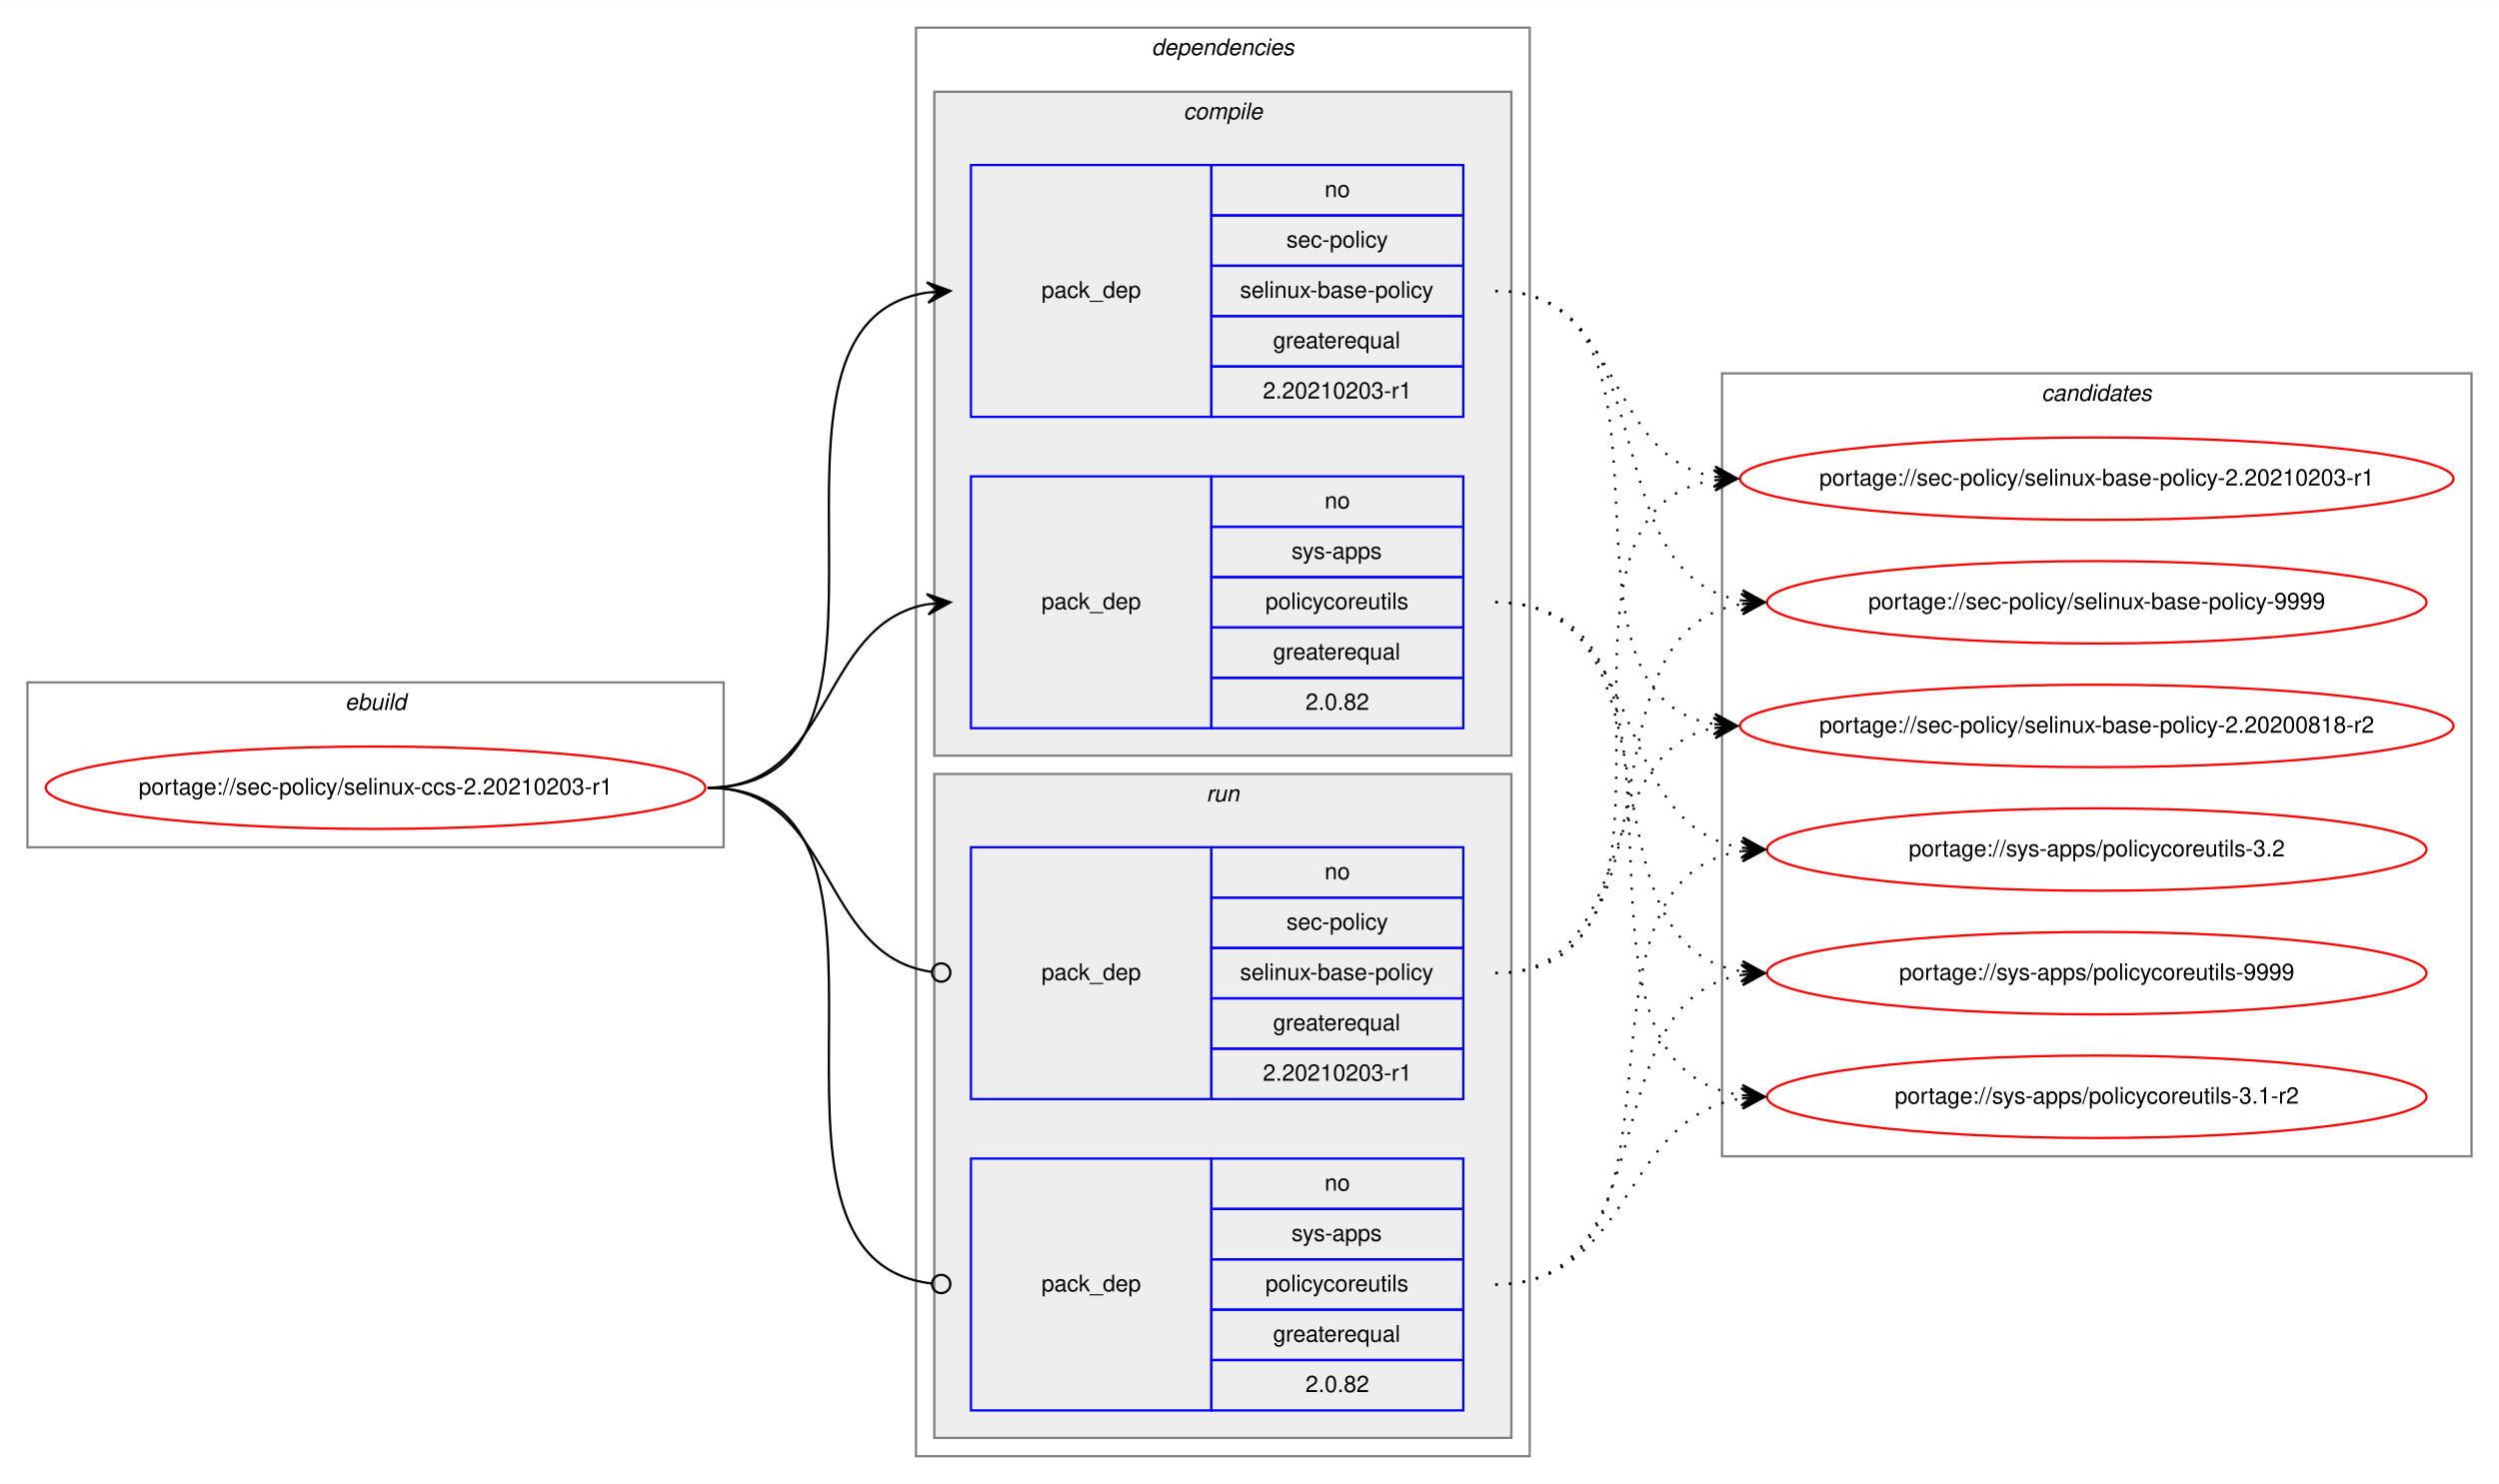
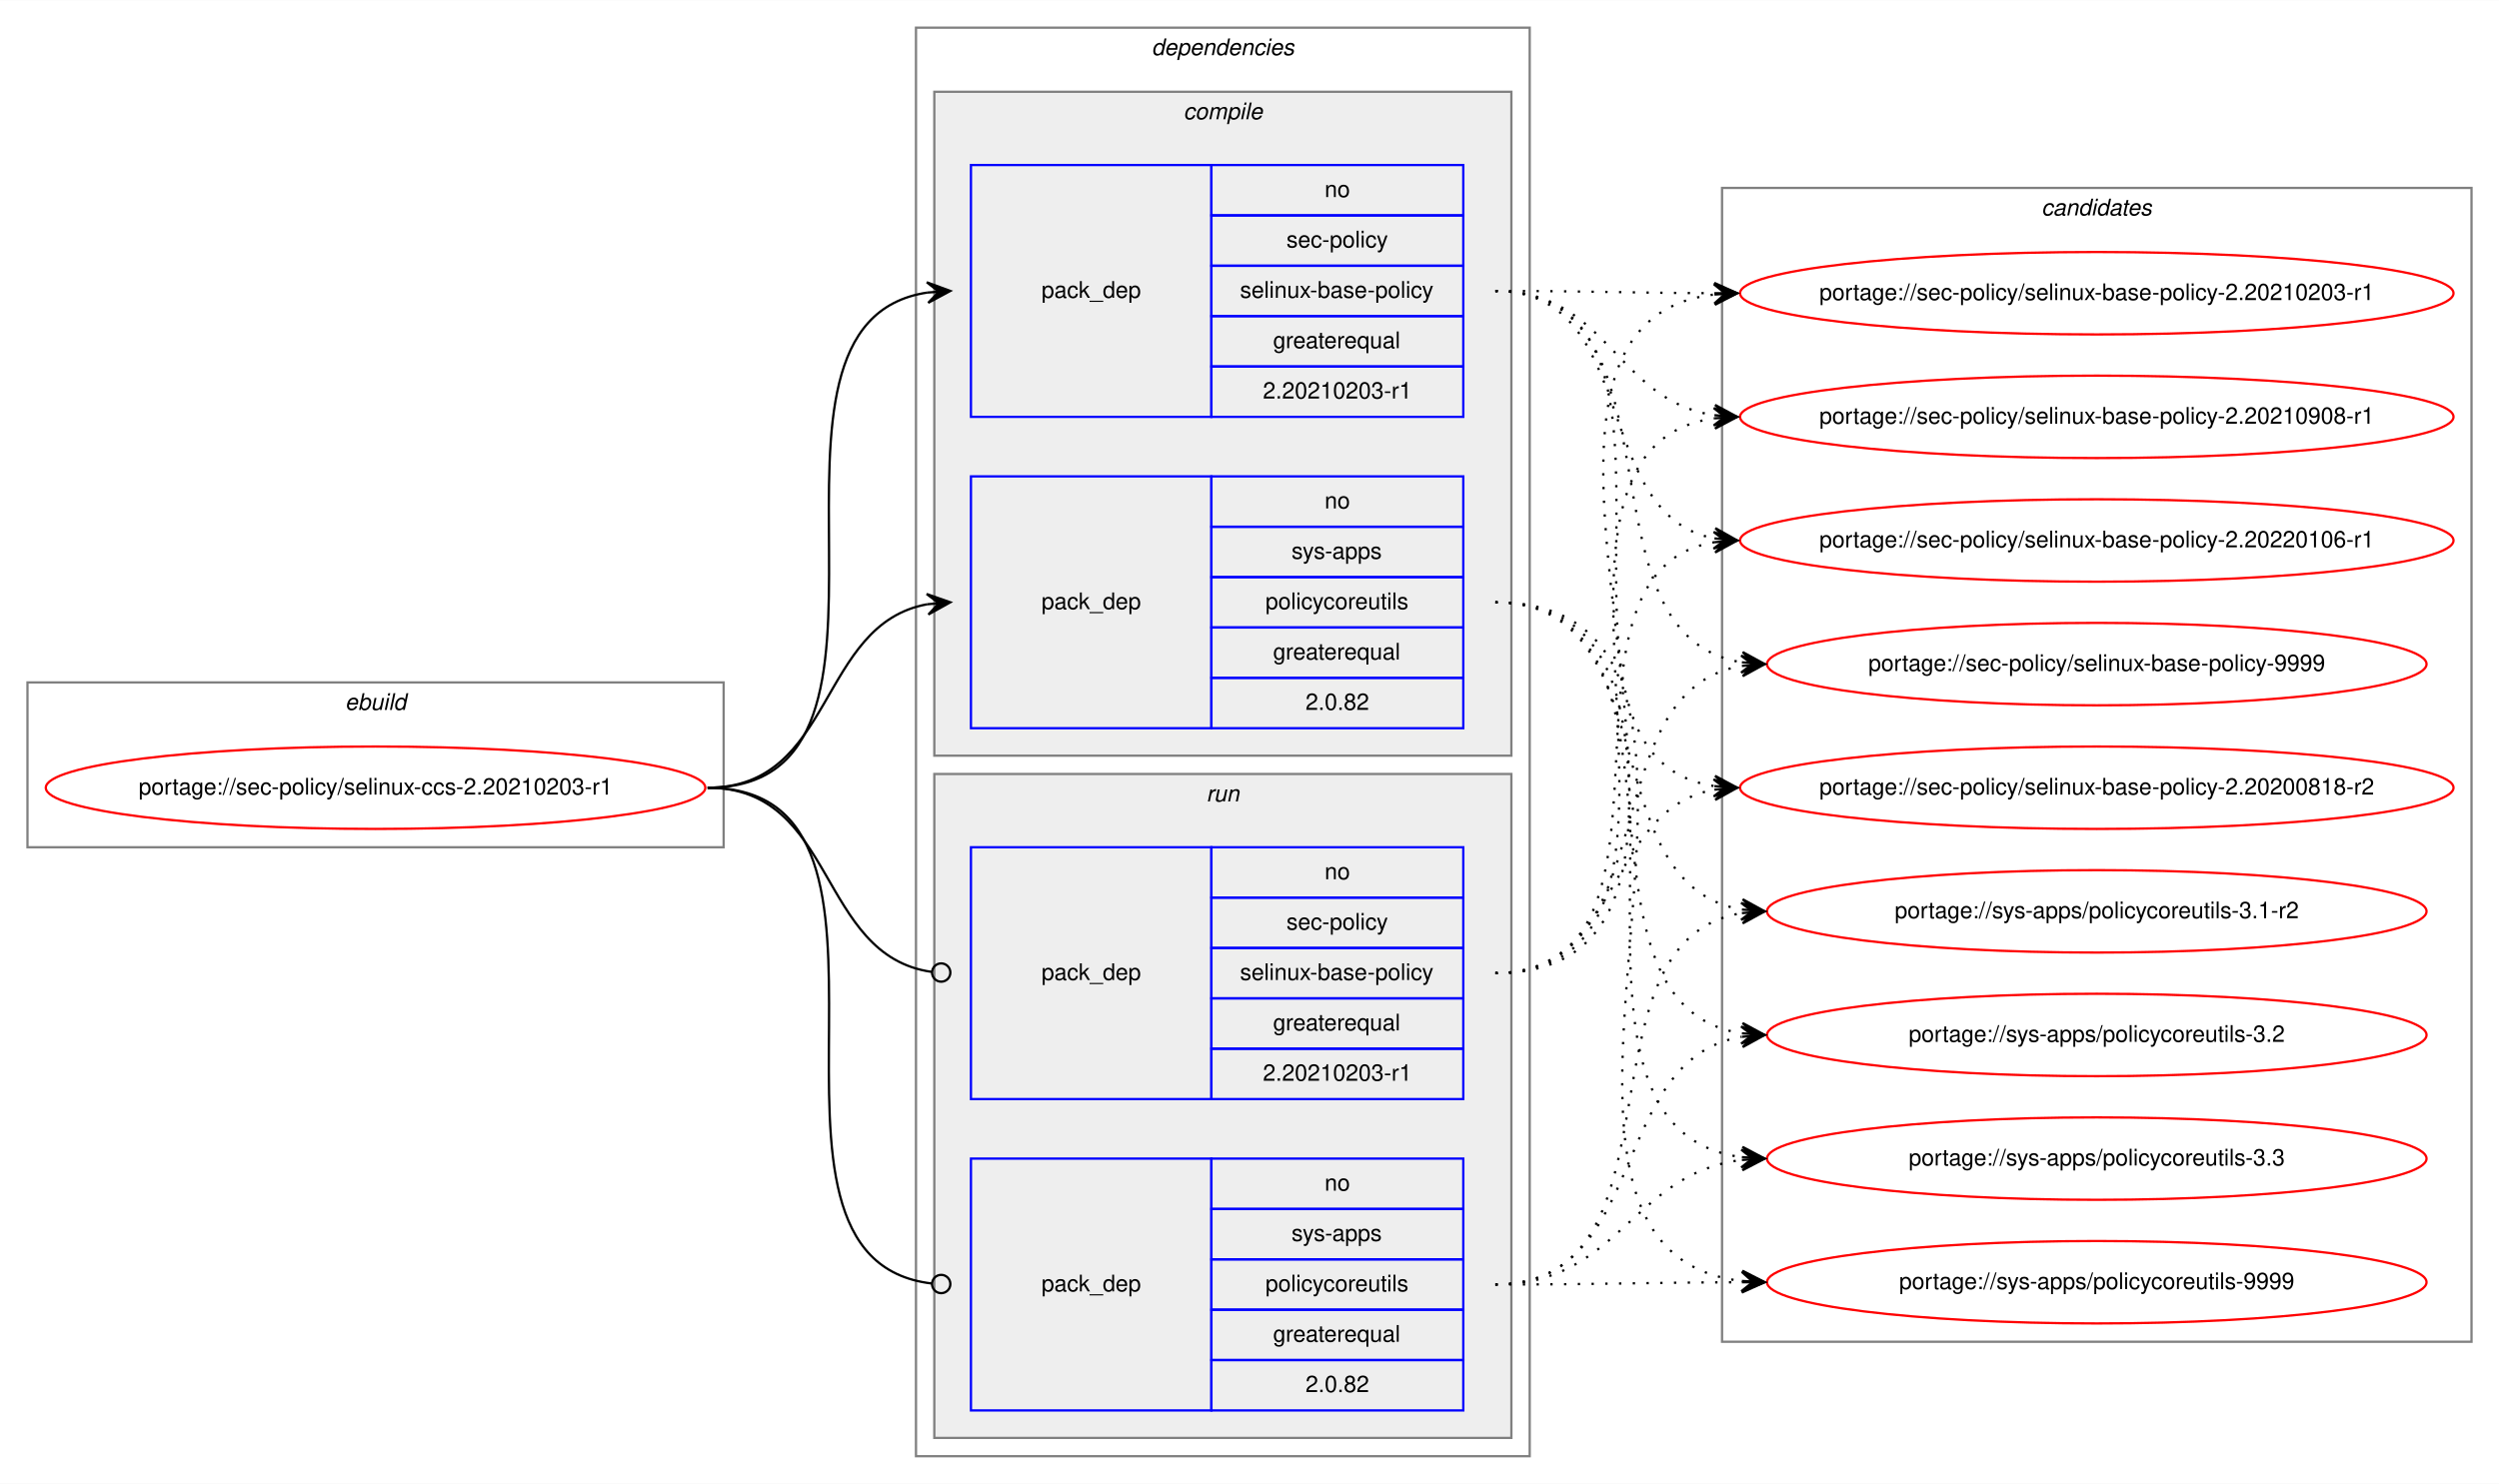
<svg xmlns="http://www.w3.org/2000/svg" xmlns:xlink="http://www.w3.org/1999/xlink" width="1091pt" height="648pt" viewBox="0.00 0.00 1091.28 648.00">
  <g id="graph0" class="graph" transform="scale(1 1) rotate(0) translate(4 644)">
    <polygon fill="white" stroke="transparent" points="-4,4 -4,-644 1087.28,-644 1087.28,4 -4,4" />
    <g id="clust1" class="cluster">
      <polygon fill="none" stroke="gray" points="8,-274 8,-346 312,-346 312,-274 8,-274" />
      <text text-anchor="start" x="146.66" y="-334" font-family="Helvetica,sans-Serif" font-style="italic" font-size="10.00">ebuild</text>
    </g>
    <g id="clust2" class="cluster">
      <polygon fill="none" stroke="gray" points="396,-8 396,-632 664,-632 664,-8 396,-8" />
      <text text-anchor="start" x="498.88" y="-620" font-family="Helvetica,sans-Serif" font-style="italic" font-size="10.00">dependencies</text>
    </g>
    <g id="clust3" class="cluster">
      <polygon fill="#eeeeee" stroke="gray" points="404,-314 404,-604 656,-604 656,-314 404,-314" />
      <text text-anchor="start" x="512.78" y="-592" font-family="Helvetica,sans-Serif" font-style="italic" font-size="10.00">compile</text>
    </g>
    <g id="clust7" class="cluster">
      <polygon fill="#eeeeee" stroke="gray" points="404,-16 404,-306 656,-306 656,-16 404,-16" />
      <text text-anchor="start" x="522.78" y="-294" font-family="Helvetica,sans-Serif" font-style="italic" font-size="10.00">run</text>
    </g>
    <g id="clust10" class="cluster">
-       <polygon fill="none" stroke="gray" points="748,-139 748,-481 1075.28,-481 1075.28,-139 748,-139" />
-       <text text-anchor="start" x="887.47" y="-469" font-family="Helvetica,sans-Serif" font-style="italic" font-size="10.00">candidates</text>
+       <polygon fill="none" stroke="gray" points="748,-58 748,-562 1075.28,-562 1075.28,-58 748,-58" />
+       <text text-anchor="start" x="887.47" y="-550" font-family="Helvetica,sans-Serif" font-style="italic" font-size="10.00">candidates</text>
    </g>
    <g id="node1" class="node">
      <g id="a_node1">
        <a xlink:href="../sec-policy/selinux-ccs-2.20210203-r1.svg" xlink:title="portage://sec-policy/selinux-ccs-2.20210203-r1">
          <ellipse fill="none" stroke="red" cx="160" cy="-300" rx="144" ry="18" />
          <text text-anchor="middle" x="160" y="-297" font-family="Helvetica,sans-Serif" font-size="10.00">portage://sec-policy/selinux-ccs-2.20210203-r1</text>
        </a>
      </g>
    </g>
    <g id="node2" class="node">
      <polygon fill="none" stroke="blue" points="420,-462 420,-572 525,-572 525,-462 420,-462" />
      <text text-anchor="start" x="450.82" y="-514" font-family="Helvetica,sans-Serif" font-size="10.00">pack_dep</text>
      <polygon fill="none" stroke="blue" points="525,-550 525,-572 635,-572 635,-550 525,-550" />
      <text text-anchor="start" x="574.44" y="-558" font-family="Helvetica,sans-Serif" font-size="10.00">no</text>
      <polygon fill="none" stroke="blue" points="525,-528 525,-550 635,-550 635,-528 525,-528" />
      <text text-anchor="start" x="557.78" y="-536" font-family="Helvetica,sans-Serif" font-size="10.00">sec-policy</text>
      <polygon fill="none" stroke="blue" points="525,-506 525,-528 635,-528 635,-506 525,-506" />
      <text text-anchor="start" x="537.5" y="-514" font-family="Helvetica,sans-Serif" font-size="10.00">selinux-base-policy</text>
      <polygon fill="none" stroke="blue" points="525,-484 525,-506 635,-506 635,-484 525,-484" />
      <text text-anchor="start" x="551.94" y="-492" font-family="Helvetica,sans-Serif" font-size="10.00">greaterequal</text>
      <polygon fill="none" stroke="blue" points="525,-462 525,-484 635,-484 635,-462 525,-462" />
      <text text-anchor="start" x="547.49" y="-470" font-family="Helvetica,sans-Serif" font-size="10.00">2.20210203-r1</text>
    </g>
    <g id="edge1" class="edge">
      <path fill="none" stroke="black" d="M305,-300C408.77,-300 310.64,-502.83 401.01,-516.3" />
      <polygon fill="black" stroke="black" points="411,-517 400.71,-520.79 406.01,-516.65 401.02,-516.3 401.02,-516.3 401.02,-516.3 406.01,-516.65 401.34,-511.81 411,-517 411,-517" />
    </g>
    <g id="node3" class="node">
      <polygon fill="none" stroke="blue" points="420,-326 420,-436 525,-436 525,-326 420,-326" />
      <text text-anchor="start" x="450.82" y="-378" font-family="Helvetica,sans-Serif" font-size="10.00">pack_dep</text>
      <polygon fill="none" stroke="blue" points="525,-414 525,-436 635,-436 635,-414 525,-414" />
      <text text-anchor="start" x="574.44" y="-422" font-family="Helvetica,sans-Serif" font-size="10.00">no</text>
      <polygon fill="none" stroke="blue" points="525,-392 525,-414 635,-414 635,-392 525,-392" />
      <text text-anchor="start" x="560" y="-400" font-family="Helvetica,sans-Serif" font-size="10.00">sys-apps</text>
      <polygon fill="none" stroke="blue" points="525,-370 525,-392 635,-392 635,-370 525,-370" />
      <text text-anchor="start" x="548.61" y="-378" font-family="Helvetica,sans-Serif" font-size="10.00">policycoreutils</text>
      <polygon fill="none" stroke="blue" points="525,-348 525,-370 635,-370 635,-348 525,-348" />
      <text text-anchor="start" x="551.94" y="-356" font-family="Helvetica,sans-Serif" font-size="10.00">greaterequal</text>
      <polygon fill="none" stroke="blue" points="525,-326 525,-348 635,-348 635,-326 525,-326" />
      <text text-anchor="start" x="566.1" y="-334" font-family="Helvetica,sans-Serif" font-size="10.00">2.0.82</text>
    </g>
    <g id="edge2" class="edge">
      <path fill="none" stroke="black" d="M305,-300C360.7,-300 352.97,-371.49 400.99,-380.15" />
      <polygon fill="black" stroke="black" points="411,-381 400.65,-384.63 406.02,-380.57 401.04,-380.15 401.04,-380.15 401.04,-380.15 406.02,-380.57 401.42,-375.67 411,-381 411,-381" />
    </g>
    <g id="node4" class="node">
      <polygon fill="none" stroke="blue" points="420,-164 420,-274 525,-274 525,-164 420,-164" />
      <text text-anchor="start" x="450.82" y="-216" font-family="Helvetica,sans-Serif" font-size="10.00">pack_dep</text>
      <polygon fill="none" stroke="blue" points="525,-252 525,-274 635,-274 635,-252 525,-252" />
      <text text-anchor="start" x="574.44" y="-260" font-family="Helvetica,sans-Serif" font-size="10.00">no</text>
      <polygon fill="none" stroke="blue" points="525,-230 525,-252 635,-252 635,-230 525,-230" />
      <text text-anchor="start" x="557.78" y="-238" font-family="Helvetica,sans-Serif" font-size="10.00">sec-policy</text>
      <polygon fill="none" stroke="blue" points="525,-208 525,-230 635,-230 635,-208 525,-208" />
      <text text-anchor="start" x="537.5" y="-216" font-family="Helvetica,sans-Serif" font-size="10.00">selinux-base-policy</text>
      <polygon fill="none" stroke="blue" points="525,-186 525,-208 635,-208 635,-186 525,-186" />
      <text text-anchor="start" x="551.94" y="-194" font-family="Helvetica,sans-Serif" font-size="10.00">greaterequal</text>
      <polygon fill="none" stroke="blue" points="525,-164 525,-186 635,-186 635,-164 525,-164" />
      <text text-anchor="start" x="547.49" y="-172" font-family="Helvetica,sans-Serif" font-size="10.00">2.20210203-r1</text>
    </g>
    <g id="edge3" class="edge">
      <path fill="none" stroke="black" d="M305,-300C361.4,-300 352.77,-226.72 402.81,-219.56" />
      <ellipse fill="none" stroke="black" cx="407.01" cy="-219.27" rx="4" ry="4" />
    </g>
    <g id="node5" class="node">
      <polygon fill="none" stroke="blue" points="420,-28 420,-138 525,-138 525,-28 420,-28" />
      <text text-anchor="start" x="450.82" y="-80" font-family="Helvetica,sans-Serif" font-size="10.00">pack_dep</text>
      <polygon fill="none" stroke="blue" points="525,-116 525,-138 635,-138 635,-116 525,-116" />
      <text text-anchor="start" x="574.44" y="-124" font-family="Helvetica,sans-Serif" font-size="10.00">no</text>
      <polygon fill="none" stroke="blue" points="525,-94 525,-116 635,-116 635,-94 525,-94" />
      <text text-anchor="start" x="560" y="-102" font-family="Helvetica,sans-Serif" font-size="10.00">sys-apps</text>
      <polygon fill="none" stroke="blue" points="525,-72 525,-94 635,-94 635,-72 525,-72" />
      <text text-anchor="start" x="548.61" y="-80" font-family="Helvetica,sans-Serif" font-size="10.00">policycoreutils</text>
      <polygon fill="none" stroke="blue" points="525,-50 525,-72 635,-72 635,-50 525,-50" />
      <text text-anchor="start" x="551.94" y="-58" font-family="Helvetica,sans-Serif" font-size="10.00">greaterequal</text>
      <polygon fill="none" stroke="blue" points="525,-28 525,-50 635,-50 635,-28 525,-28" />
      <text text-anchor="start" x="566.1" y="-36" font-family="Helvetica,sans-Serif" font-size="10.00">2.0.82</text>
    </g>
    <g id="edge4" class="edge">
      <path fill="none" stroke="black" d="M305,-300C409.51,-300 309.24,-94.29 402.95,-83.44" />
      <ellipse fill="none" stroke="black" cx="407.01" cy="-83.22" rx="4" ry="4" />
    </g>
    <g id="node6" class="node">
      <g id="a_node6">
        <a xlink:href="../sec-policy/selinux-base-policy-2.20200818-r2.svg" xlink:title="portage://sec-policy/selinux-base-policy-2.20200818-r2">
-           <ellipse fill="none" stroke="red" cx="911.64" cy="-327" rx="155.78" ry="18" />
-           <text text-anchor="middle" x="911.64" y="-324" font-family="Helvetica,sans-Serif" font-size="10.00">portage://sec-policy/selinux-base-policy-2.20200818-r2</text>
+           <ellipse fill="none" stroke="red" cx="911.64" cy="-300" rx="155.78" ry="18" />
+           <text text-anchor="middle" x="911.64" y="-297" font-family="Helvetica,sans-Serif" font-size="10.00">portage://sec-policy/selinux-base-policy-2.20200818-r2</text>
        </a>
      </g>
    </g>
    <g id="edge5" class="edge">
-       <path fill="none" stroke="black" stroke-dasharray="1,5" d="M649,-517C742.03,-517 664.27,-340.84 744.63,-327.77" />
-       <polygon fill="black" stroke="black" points="754.64,-327 745.01,-332.25 749.66,-327.38 744.67,-327.76 744.67,-327.76 744.67,-327.76 749.66,-327.38 744.33,-323.28 754.64,-327 754.64,-327" />
+       <path fill="none" stroke="black" stroke-dasharray="1,5" d="M649,-517C752.7,-517 654.37,-314.17 744.66,-300.7" />
+       <polygon fill="black" stroke="black" points="754.64,-300 744.98,-305.19 749.65,-300.35 744.67,-300.7 744.67,-300.7 744.67,-300.7 749.65,-300.35 744.35,-296.21 754.64,-300 754.64,-300" />
    </g>
    <g id="node7" class="node">
      <g id="a_node7">
        <a xlink:href="../sec-policy/selinux-base-policy-2.20210203-r1.svg" xlink:title="portage://sec-policy/selinux-base-policy-2.20210203-r1">
-           <ellipse fill="none" stroke="red" cx="911.64" cy="-435" rx="155.78" ry="18" />
-           <text text-anchor="middle" x="911.64" y="-432" font-family="Helvetica,sans-Serif" font-size="10.00">portage://sec-policy/selinux-base-policy-2.20210203-r1</text>
+           <ellipse fill="none" stroke="red" cx="911.64" cy="-516" rx="155.78" ry="18" />
+           <text text-anchor="middle" x="911.64" y="-513" font-family="Helvetica,sans-Serif" font-size="10.00">portage://sec-policy/selinux-base-policy-2.20210203-r1</text>
        </a>
      </g>
    </g>
    <g id="edge6" class="edge">
-       <path fill="none" stroke="black" stroke-dasharray="1,5" d="M649,-517C704.84,-517 696.54,-444.63 744.61,-435.87" />
-       <polygon fill="black" stroke="black" points="754.64,-435 745.07,-440.34 749.66,-435.43 744.68,-435.86 744.68,-435.86 744.68,-435.86 749.66,-435.43 744.29,-431.38 754.64,-435 754.64,-435" />
+       <path fill="none" stroke="black" stroke-dasharray="1,5" d="M649,-517C692.29,-517 705.64,-516.15 744.25,-516.02" />
+       <polygon fill="black" stroke="black" points="754.64,-516 744.65,-520.52 749.64,-516.01 744.64,-516.02 744.64,-516.02 744.64,-516.02 749.64,-516.01 744.63,-511.52 754.64,-516 754.64,-516" />
    </g>
    <g id="node8" class="node">
      <g id="a_node8">
-         <a xlink:href="../sec-policy/selinux-base-policy-9999.svg" xlink:title="portage://sec-policy/selinux-base-policy-9999">
-           <ellipse fill="none" stroke="red" cx="911.64" cy="-381" rx="144" ry="18" />
-           <text text-anchor="middle" x="911.64" y="-378" font-family="Helvetica,sans-Serif" font-size="10.00">portage://sec-policy/selinux-base-policy-9999</text>
+         <a xlink:href="../sec-policy/selinux-base-policy-2.20210908-r1.svg" xlink:title="portage://sec-policy/selinux-base-policy-2.20210908-r1">
+           <ellipse fill="none" stroke="red" cx="911.64" cy="-462" rx="155.78" ry="18" />
+           <text text-anchor="middle" x="911.64" y="-459" font-family="Helvetica,sans-Serif" font-size="10.00">portage://sec-policy/selinux-base-policy-2.20210908-r1</text>
        </a>
      </g>
    </g>
    <g id="edge7" class="edge">
-       <path fill="none" stroke="black" stroke-dasharray="1,5" d="M649,-517C725.33,-517 690.27,-392.94 756.59,-381.8" />
-       <polygon fill="black" stroke="black" points="766.64,-381 757.03,-386.28 761.66,-381.4 756.67,-381.79 756.67,-381.79 756.67,-381.79 761.66,-381.4 756.32,-377.31 766.64,-381 766.64,-381" />
+       <path fill="none" stroke="black" stroke-dasharray="1,5" d="M649,-517C698.32,-517 701.49,-469.26 744.5,-462.74" />
+       <polygon fill="black" stroke="black" points="754.64,-462 744.99,-467.21 749.65,-462.36 744.67,-462.72 744.67,-462.72 744.67,-462.72 749.65,-462.36 744.34,-458.24 754.64,-462 754.64,-462" />
    </g>
    <g id="node9" class="node">
      <g id="a_node9">
-         <a xlink:href="../sys-apps/policycoreutils-3.1-r2.svg" xlink:title="portage://sys-apps/policycoreutils-3.1-r2">
-           <ellipse fill="none" stroke="red" cx="911.64" cy="-165" rx="144" ry="18" />
-           <text text-anchor="middle" x="911.64" y="-162" font-family="Helvetica,sans-Serif" font-size="10.00">portage://sys-apps/policycoreutils-3.1-r2</text>
+         <a xlink:href="../sec-policy/selinux-base-policy-2.20220106-r1.svg" xlink:title="portage://sec-policy/selinux-base-policy-2.20220106-r1">
+           <ellipse fill="none" stroke="red" cx="911.64" cy="-408" rx="155.78" ry="18" />
+           <text text-anchor="middle" x="911.64" y="-405" font-family="Helvetica,sans-Serif" font-size="10.00">portage://sec-policy/selinux-base-policy-2.20220106-r1</text>
        </a>
      </g>
    </g>
    <g id="edge8" class="edge">
-       <path fill="none" stroke="black" stroke-dasharray="1,5" d="M649,-381C754.69,-381 663.8,-179.11 756.43,-165.7" />
-       <polygon fill="black" stroke="black" points="766.64,-165 756.97,-170.17 761.65,-165.34 756.66,-165.68 756.66,-165.68 756.66,-165.68 761.65,-165.34 756.36,-161.19 766.64,-165 766.64,-165" />
+       <path fill="none" stroke="black" stroke-dasharray="1,5" d="M649,-517C712.77,-517 690.09,-419.6 744.41,-408.94" />
+       <polygon fill="black" stroke="black" points="754.64,-408 745.1,-413.4 749.66,-408.46 744.68,-408.92 744.68,-408.92 744.68,-408.92 749.66,-408.46 744.27,-404.44 754.64,-408 754.64,-408" />
    </g>
    <g id="node10" class="node">
      <g id="a_node10">
-         <a xlink:href="../sys-apps/policycoreutils-3.2.svg" xlink:title="portage://sys-apps/policycoreutils-3.2">
-           <ellipse fill="none" stroke="red" cx="911.64" cy="-273" rx="144" ry="18" />
-           <text text-anchor="middle" x="911.64" y="-270" font-family="Helvetica,sans-Serif" font-size="10.00">portage://sys-apps/policycoreutils-3.2</text>
+         <a xlink:href="../sec-policy/selinux-base-policy-9999.svg" xlink:title="portage://sec-policy/selinux-base-policy-9999">
+           <ellipse fill="none" stroke="red" cx="911.64" cy="-354" rx="144" ry="18" />
+           <text text-anchor="middle" x="911.64" y="-351" font-family="Helvetica,sans-Serif" font-size="10.00">portage://sec-policy/selinux-base-policy-9999</text>
        </a>
      </g>
    </g>
    <g id="edge9" class="edge">
-       <path fill="none" stroke="black" stroke-dasharray="1,5" d="M649,-381C716.37,-381 697.89,-283.69 756.54,-273.81" />
-       <polygon fill="black" stroke="black" points="766.64,-273 757.03,-278.28 761.66,-273.4 756.67,-273.8 756.67,-273.8 756.67,-273.8 761.66,-273.4 756.31,-269.31 766.64,-273 766.64,-273" />
+       <path fill="none" stroke="black" stroke-dasharray="1,5" d="M649,-517C734.68,-517 682.05,-367.1 756.39,-354.8" />
+       <polygon fill="black" stroke="black" points="766.64,-354 757.02,-359.26 761.66,-354.39 756.67,-354.78 756.67,-354.78 756.67,-354.78 761.66,-354.39 756.32,-350.29 766.64,-354 766.64,-354" />
    </g>
    <g id="node11" class="node">
      <g id="a_node11">
+         <a xlink:href="../sys-apps/policycoreutils-3.1-r2.svg" xlink:title="portage://sys-apps/policycoreutils-3.1-r2">
+           <ellipse fill="none" stroke="red" cx="911.64" cy="-246" rx="144" ry="18" />
+           <text text-anchor="middle" x="911.64" y="-243" font-family="Helvetica,sans-Serif" font-size="10.00">portage://sys-apps/policycoreutils-3.1-r2</text>
+         </a>
+       </g>
+     </g>
+     <g id="edge10" class="edge">
+       <path fill="none" stroke="black" stroke-dasharray="1,5" d="M649,-381C725.01,-381 690.54,-257.86 756.63,-246.79" />
+       <polygon fill="black" stroke="black" points="766.64,-246 757.03,-251.28 761.66,-246.39 756.67,-246.79 756.67,-246.79 756.67,-246.79 761.66,-246.39 756.32,-242.3 766.64,-246 766.64,-246" />
+     </g>
+     <g id="node12" class="node">
+       <g id="a_node12">
+         <a xlink:href="../sys-apps/policycoreutils-3.2.svg" xlink:title="portage://sys-apps/policycoreutils-3.2">
+           <ellipse fill="none" stroke="red" cx="911.64" cy="-192" rx="144" ry="18" />
+           <text text-anchor="middle" x="911.64" y="-189" font-family="Helvetica,sans-Serif" font-size="10.00">portage://sys-apps/policycoreutils-3.2</text>
+         </a>
+       </g>
+     </g>
+     <g id="edge11" class="edge">
+       <path fill="none" stroke="black" stroke-dasharray="1,5" d="M649,-381C744.37,-381 673.26,-205.41 756.6,-192.72" />
+       <polygon fill="black" stroke="black" points="766.64,-192 756.99,-197.21 761.65,-192.36 756.67,-192.72 756.67,-192.72 756.67,-192.72 761.65,-192.36 756.34,-188.23 766.64,-192 766.64,-192" />
+     </g>
+     <g id="node13" class="node">
+       <g id="a_node13">
+         <a xlink:href="../sys-apps/policycoreutils-3.3.svg" xlink:title="portage://sys-apps/policycoreutils-3.3">
+           <ellipse fill="none" stroke="red" cx="911.64" cy="-138" rx="144" ry="18" />
+           <text text-anchor="middle" x="911.64" y="-135" font-family="Helvetica,sans-Serif" font-size="10.00">portage://sys-apps/policycoreutils-3.3</text>
+         </a>
+       </g>
+     </g>
+     <g id="edge12" class="edge">
+       <path fill="none" stroke="black" stroke-dasharray="1,5" d="M649,-381C765.36,-381 653.84,-152.49 756.4,-138.65" />
+       <polygon fill="black" stroke="black" points="766.64,-138 756.95,-143.13 761.65,-138.32 756.66,-138.64 756.66,-138.64 756.66,-138.64 761.65,-138.32 756.37,-134.15 766.64,-138 766.64,-138" />
+     </g>
+     <g id="node14" class="node">
+       <g id="a_node14">
        <a xlink:href="../sys-apps/policycoreutils-9999.svg" xlink:title="portage://sys-apps/policycoreutils-9999">
-           <ellipse fill="none" stroke="red" cx="911.64" cy="-219" rx="144" ry="18" />
-           <text text-anchor="middle" x="911.64" y="-216" font-family="Helvetica,sans-Serif" font-size="10.00">portage://sys-apps/policycoreutils-9999</text>
-         </a>
-       </g>
-     </g>
-     <g id="edge10" class="edge">
-       <path fill="none" stroke="black" stroke-dasharray="1,5" d="M649,-381C734.33,-381 682.36,-232.02 756.43,-219.8" />
-       <polygon fill="black" stroke="black" points="766.64,-219 757.02,-224.26 761.66,-219.39 756.67,-219.78 756.67,-219.78 756.67,-219.78 761.66,-219.39 756.32,-215.29 766.64,-219 766.64,-219" />
-     </g>
-     <g id="edge11" class="edge">
-       <path fill="none" stroke="black" stroke-dasharray="1,5" d="M649,-219C712.47,-219 690.34,-315.51 744.45,-326.07" />
-       <polygon fill="black" stroke="black" points="754.64,-327 744.27,-330.57 749.66,-326.54 744.68,-326.09 744.68,-326.09 744.68,-326.09 749.66,-326.54 745.09,-321.61 754.64,-327 754.64,-327" />
-     </g>
-     <g id="edge12" class="edge">
-       <path fill="none" stroke="black" stroke-dasharray="1,5" d="M649,-219C752.21,-219 654.91,-420.49 744.42,-434.26" />
-       <polygon fill="black" stroke="black" points="754.64,-435 744.34,-438.77 749.65,-434.64 744.67,-434.28 744.67,-434.28 744.67,-434.28 749.65,-434.64 744.99,-429.79 754.64,-435 754.64,-435" />
+           <ellipse fill="none" stroke="red" cx="911.64" cy="-84" rx="144" ry="18" />
+           <text text-anchor="middle" x="911.64" y="-81" font-family="Helvetica,sans-Serif" font-size="10.00">portage://sys-apps/policycoreutils-9999</text>
+         </a>
+       </g>
    </g>
    <g id="edge13" class="edge">
-       <path fill="none" stroke="black" stroke-dasharray="1,5" d="M649,-219C734.33,-219 682.36,-367.98 756.43,-380.2" />
-       <polygon fill="black" stroke="black" points="766.64,-381 756.32,-384.71 761.66,-380.61 756.67,-380.22 756.67,-380.22 756.67,-380.22 761.66,-380.61 757.02,-375.74 766.64,-381 766.64,-381" />
+       <path fill="none" stroke="black" stroke-dasharray="1,5" d="M649,-381C787.37,-381 632.91,-98.89 756.41,-84.56" />
+       <polygon fill="black" stroke="black" points="766.64,-84 756.9,-89.04 761.65,-84.28 756.66,-84.55 756.66,-84.55 756.66,-84.55 761.65,-84.28 756.41,-80.06 766.64,-84 766.64,-84" />
    </g>
    <g id="edge14" class="edge">
-       <path fill="none" stroke="black" stroke-dasharray="1,5" d="M649,-83C709.12,-83 703.79,-155.97 756.49,-164.24" />
-       <polygon fill="black" stroke="black" points="766.64,-165 756.33,-168.74 761.66,-164.63 756.67,-164.25 756.67,-164.25 756.67,-164.25 761.66,-164.63 757,-159.77 766.64,-165 766.64,-165" />
+       <path fill="none" stroke="black" stroke-dasharray="1,5" d="M649,-219C704.58,-219 696.75,-290.49 744.65,-299.15" />
+       <polygon fill="black" stroke="black" points="754.64,-300 744.29,-303.63 749.66,-299.57 744.68,-299.15 744.68,-299.15 744.68,-299.15 749.66,-299.57 745.06,-294.66 754.64,-300 754.64,-300" />
    </g>
    <g id="edge15" class="edge">
-       <path fill="none" stroke="black" stroke-dasharray="1,5" d="M649,-83C744.73,-83 672.94,-259.52 756.56,-272.27" />
-       <polygon fill="black" stroke="black" points="766.64,-273 756.34,-276.77 761.65,-272.64 756.67,-272.28 756.67,-272.28 756.67,-272.28 761.65,-272.64 756.99,-267.79 766.64,-273 766.64,-273" />
+       <path fill="none" stroke="black" stroke-dasharray="1,5" d="M649,-219C785.54,-219 623.2,-501.11 744.57,-515.44" />
+       <polygon fill="black" stroke="black" points="754.64,-516 744.41,-519.93 749.65,-515.72 744.66,-515.44 744.66,-515.44 744.66,-515.44 749.65,-515.72 744.91,-510.95 754.64,-516 754.64,-516" />
    </g>
    <g id="edge16" class="edge">
-       <path fill="none" stroke="black" stroke-dasharray="1,5" d="M649,-83C725.33,-83 690.27,-207.06 756.59,-218.2" />
-       <polygon fill="black" stroke="black" points="766.64,-219 756.32,-222.69 761.66,-218.6 756.67,-218.21 756.67,-218.21 756.67,-218.21 761.66,-218.6 757.03,-213.72 766.64,-219 766.64,-219" />
+       <path fill="none" stroke="black" stroke-dasharray="1,5" d="M649,-219C763.2,-219 644.51,-447.51 744.61,-461.35" />
+       <polygon fill="black" stroke="black" points="754.64,-462 744.37,-465.84 749.65,-461.67 744.66,-461.35 744.66,-461.35 744.66,-461.35 749.65,-461.67 744.96,-456.86 754.64,-462 754.64,-462" />
+     </g>
+     <g id="edge17" class="edge">
+       <path fill="none" stroke="black" stroke-dasharray="1,5" d="M649,-219C741.66,-219 664.6,-394.23 744.67,-407.24" />
+       <polygon fill="black" stroke="black" points="754.64,-408 744.33,-411.73 749.66,-407.62 744.67,-407.24 744.67,-407.24 744.67,-407.24 749.66,-407.62 745.01,-402.75 754.64,-408 754.64,-408" />
+     </g>
+     <g id="edge18" class="edge">
+       <path fill="none" stroke="black" stroke-dasharray="1,5" d="M649,-219C725.01,-219 690.54,-342.14 756.63,-353.21" />
+       <polygon fill="black" stroke="black" points="766.64,-354 756.32,-357.7 761.66,-353.61 756.67,-353.21 756.67,-353.21 756.67,-353.21 761.66,-353.61 757.03,-348.72 766.64,-354 766.64,-354" />
+     </g>
+     <g id="edge19" class="edge">
+       <path fill="none" stroke="black" stroke-dasharray="1,5" d="M649,-83C734.68,-83 682.05,-232.9 756.39,-245.2" />
+       <polygon fill="black" stroke="black" points="766.64,-246 756.32,-249.71 761.66,-245.61 756.67,-245.22 756.67,-245.22 756.67,-245.22 761.66,-245.61 757.02,-240.74 766.64,-246 766.64,-246" />
+     </g>
+     <g id="edge20" class="edge">
+       <path fill="none" stroke="black" stroke-dasharray="1,5" d="M649,-83C716.66,-83 697.65,-181.21 756.5,-191.19" />
+       <polygon fill="black" stroke="black" points="766.64,-192 756.31,-195.68 761.66,-191.6 756.67,-191.2 756.67,-191.2 756.67,-191.2 761.66,-191.6 757.03,-186.71 766.64,-192 766.64,-192" />
+     </g>
+     <g id="edge21" class="edge">
+       <path fill="none" stroke="black" stroke-dasharray="1,5" d="M649,-83C703.11,-83 708.43,-131.34 756.44,-137.38" />
+       <polygon fill="black" stroke="black" points="766.64,-138 756.39,-141.89 761.65,-137.7 756.66,-137.4 756.66,-137.4 756.66,-137.4 761.65,-137.7 756.93,-132.9 766.64,-138 766.64,-138" />
+     </g>
+     <g id="edge22" class="edge">
+       <path fill="none" stroke="black" stroke-dasharray="1,5" d="M649,-83C697.71,-83 712.38,-83.87 756.44,-83.99" />
+       <polygon fill="black" stroke="black" points="766.64,-84 756.64,-88.49 761.64,-83.99 756.64,-83.99 756.64,-83.99 756.64,-83.99 761.64,-83.99 756.65,-79.49 766.64,-84 766.64,-84" />
    </g>
  </g>
</svg>
